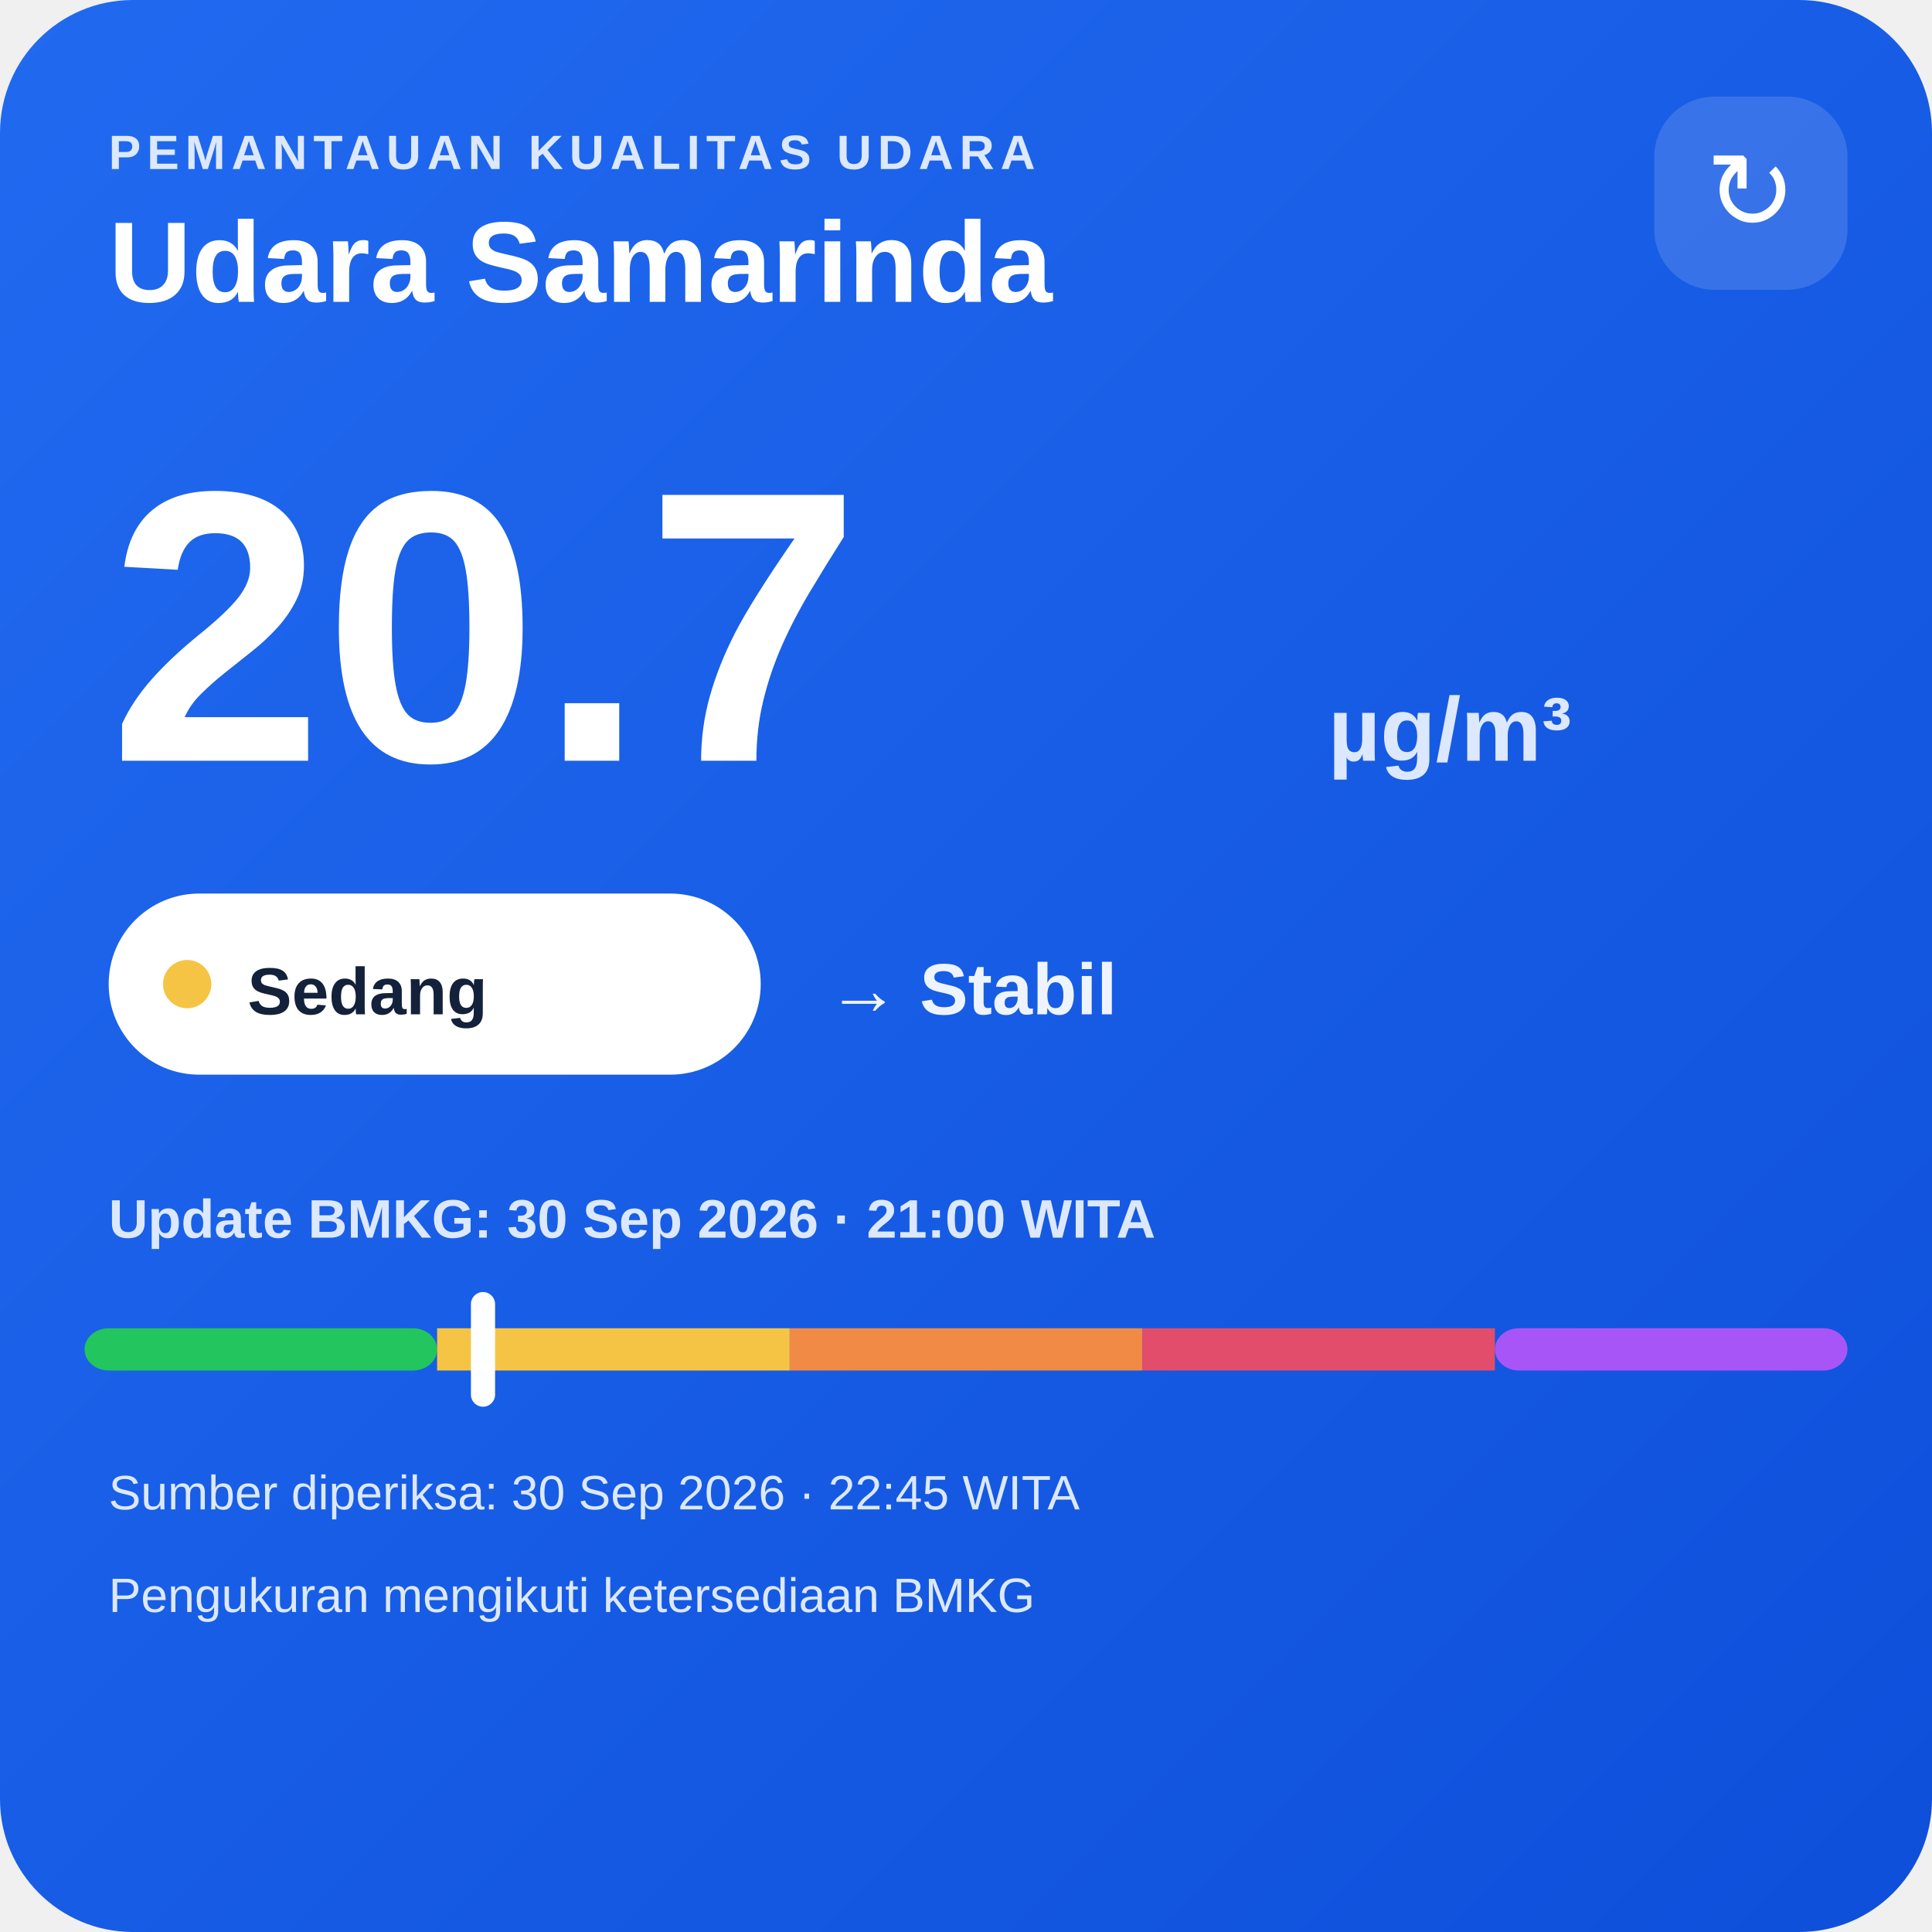
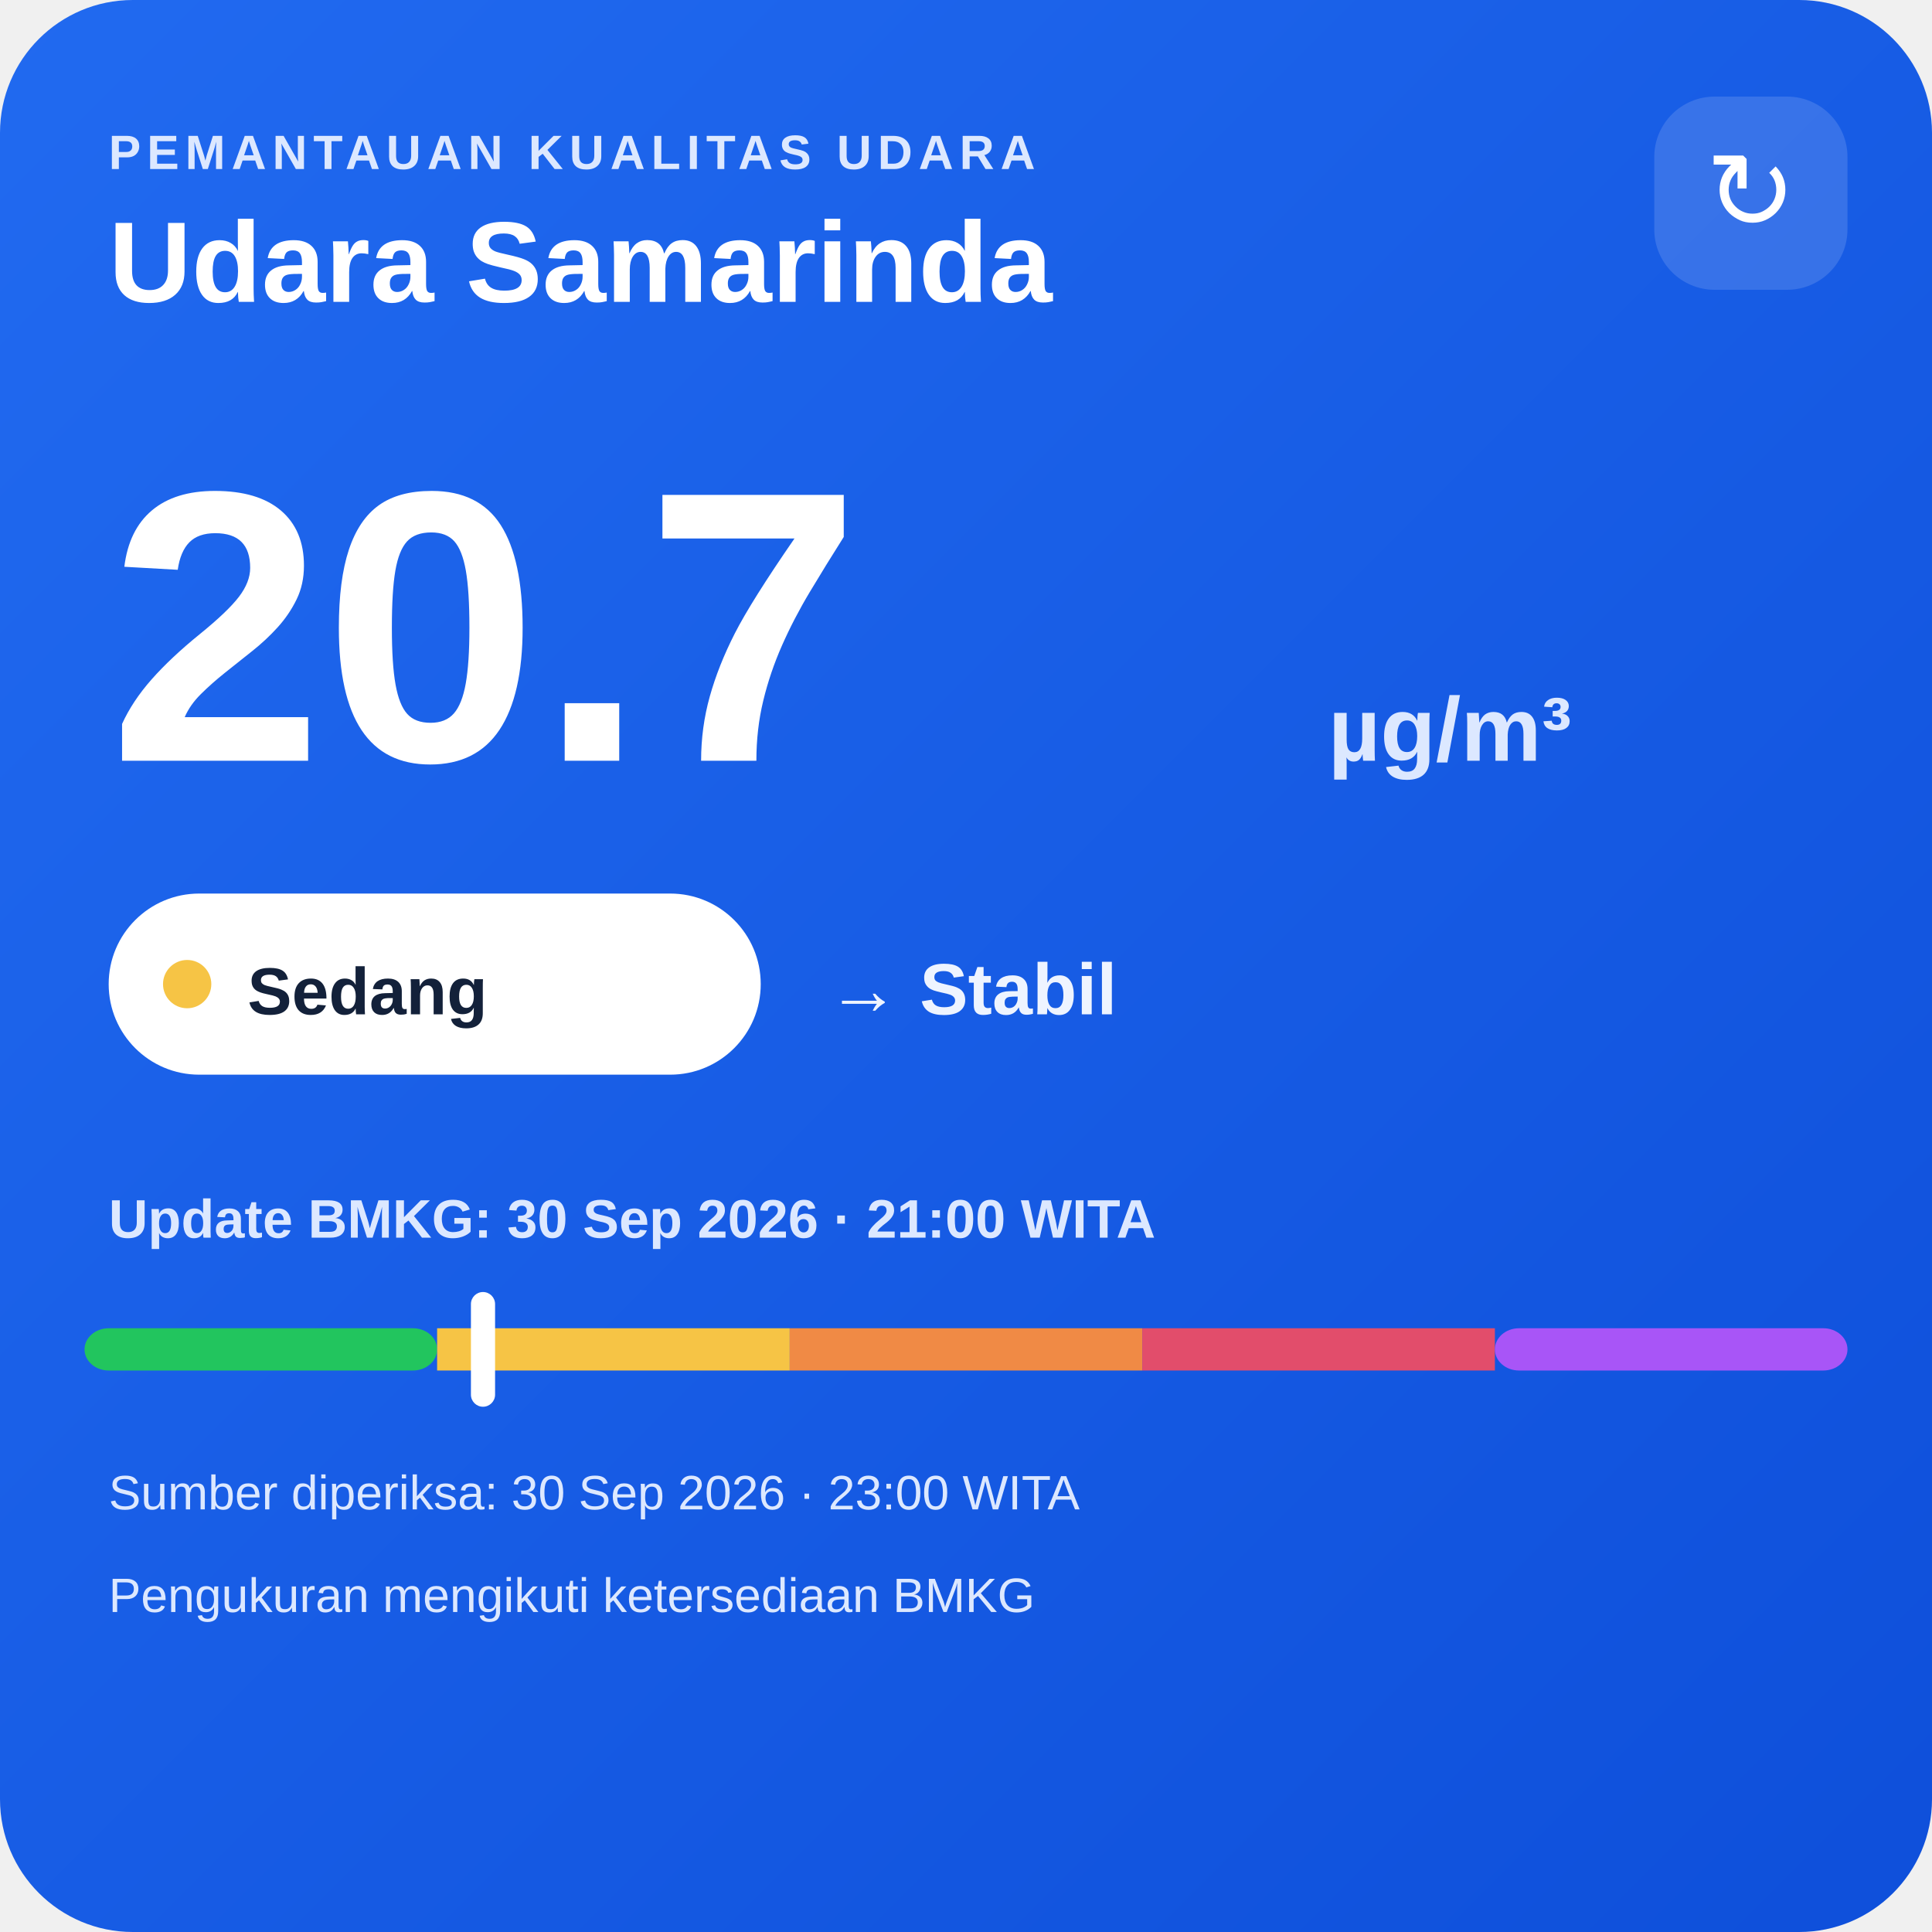
<svg xmlns="http://www.w3.org/2000/svg" width="320" height="320" viewBox="0 0 320 320">
  <defs>
    <linearGradient id="bg" x1="0" y1="0" x2="1" y2="1">
      <stop offset="0" stop-color="#216af0" />
      <stop offset="1" stop-color="#0e4fda" />
    </linearGradient>
  </defs>
  <rect width="320" height="320" rx="22" fill="url(#bg)" />
  <text x="18" y="28" fill="#dce8ff" font-family="Arial,sans-serif" font-size="8" font-weight="700" letter-spacing="1">PEMANTAUAN KUALITAS UDARA</text>
  <text x="18" y="50" fill="#ffffff" font-family="Arial,sans-serif" font-size="19" font-weight="700">Udara Samarinda</text>
  <rect x="274" y="16" width="32" height="32" rx="10" fill="#ffffff" fill-opacity=".14" />
  <text x="290" y="38" text-anchor="middle" fill="#ffffff" font-family="Arial,sans-serif" font-size="18">↻</text>
  <text x="18" y="126" fill="#ffffff" font-family="Arial,sans-serif" font-size="64" font-weight="800">20.7</text>
  <text x="220" y="126" fill="#dce8ff" font-family="Arial,sans-serif" font-size="15" font-weight="700">µg/m³</text>
  <rect x="18" y="148" width="108" height="30" rx="15" fill="#ffffff" />
  <circle cx="31" cy="163" r="4" fill="#f6c445" />
  <text x="41" y="168" fill="#13213a" font-family="Arial,sans-serif" font-size="11" font-weight="700">Sedang</text>
  <text x="137" y="168" fill="#eef4ff" font-family="Arial,sans-serif" font-size="12" font-weight="700">→ Stabil</text>
  <text x="18" y="205" fill="#dce8ff" font-family="Arial,sans-serif" font-size="9" font-weight="700">Update BMKG: 30 Sep 2026 · 21:00 WITA</text>
  <rect x="14" y="220" width="58.4" height="7" rx="4" fill="#22c55e" />
  <rect x="72.4" y="220" width="58.4" height="7" fill="#f6c445" />
  <rect x="130.8" y="220" width="58.4" height="7" fill="#f08a45" />
  <rect x="189.2" y="220" width="58.4" height="7" fill="#e24d6b" />
  <rect x="247.6" y="220" width="58.4" height="7" rx="4" fill="#a855f7" />
  <rect x="78.0" y="214" width="4" height="19" rx="2" fill="#ffffff" />
-   <text x="18" y="250" fill="#dce8ff" font-family="Arial,sans-serif" font-size="8">Sumber diperiksa: 30 Sep 2026 · 22:45 WITA</text>
+   <text x="18" y="250" fill="#dce8ff" font-family="Arial,sans-serif" font-size="8">Sumber diperiksa: 30 Sep 2026 · 23:00 WITA</text>
  <text x="18" y="267" fill="#dce8ff" font-family="Arial,sans-serif" font-size="8">Pengukuran mengikuti ketersediaan BMKG</text>
</svg>
